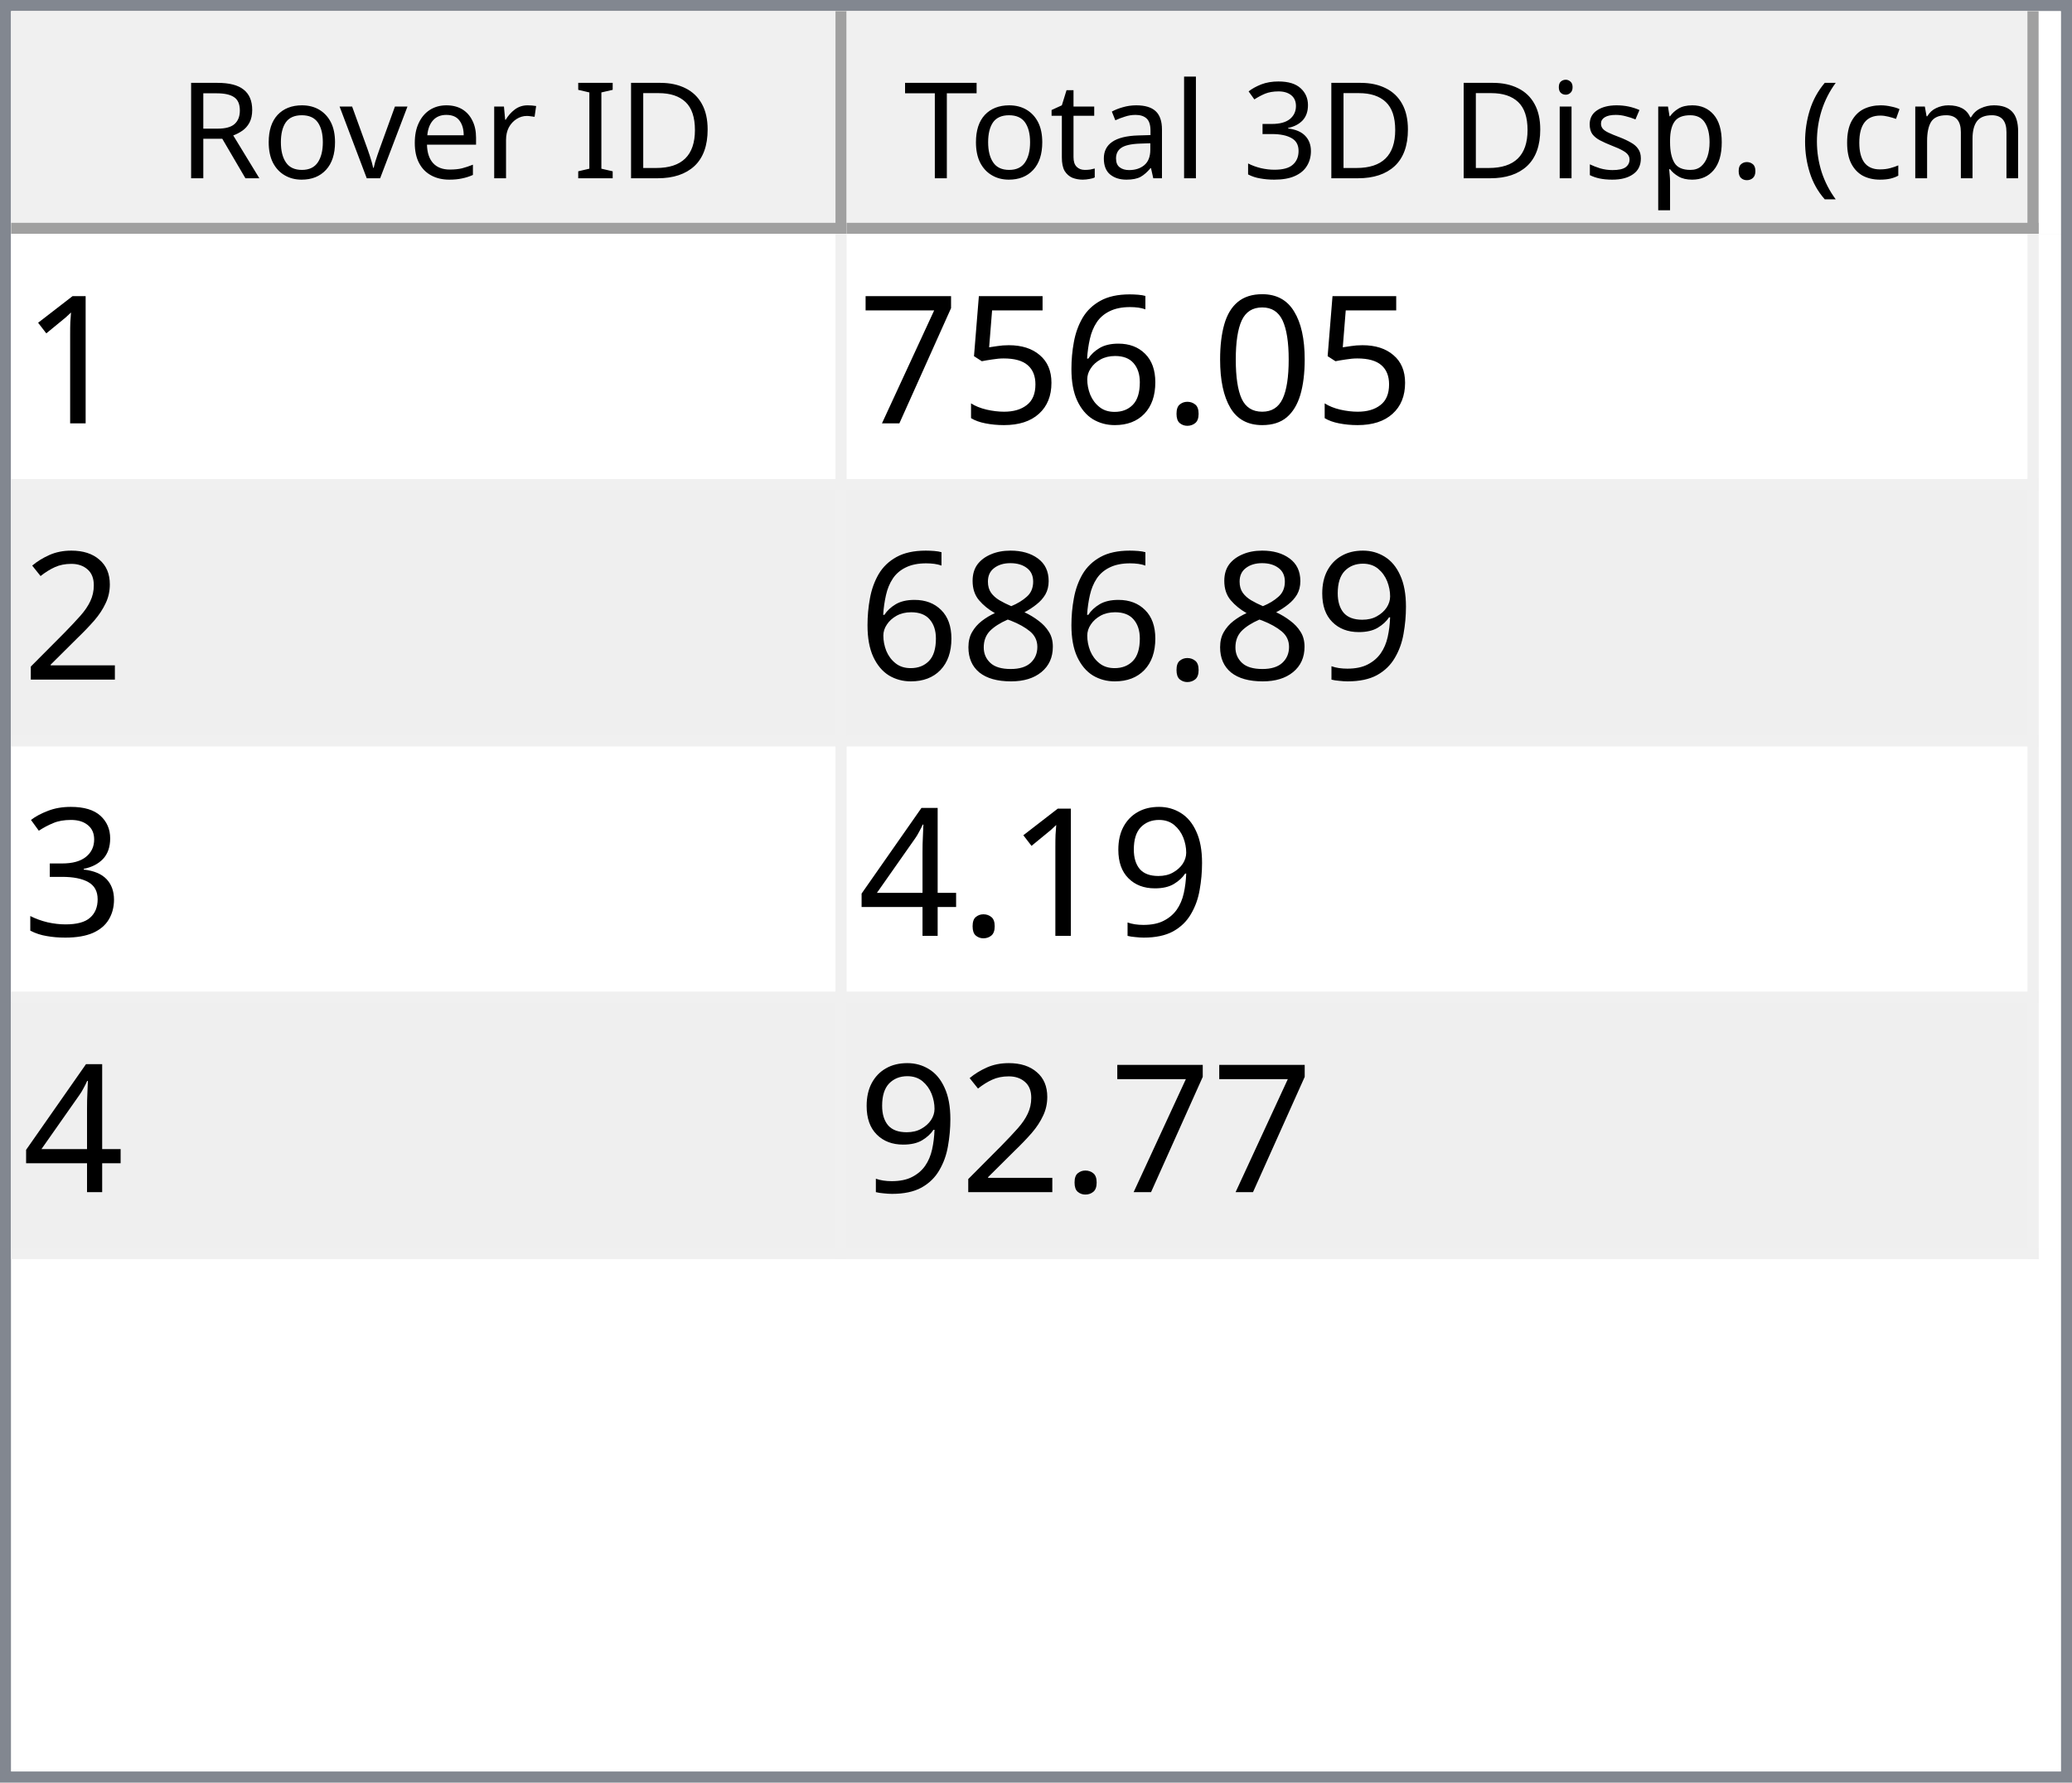
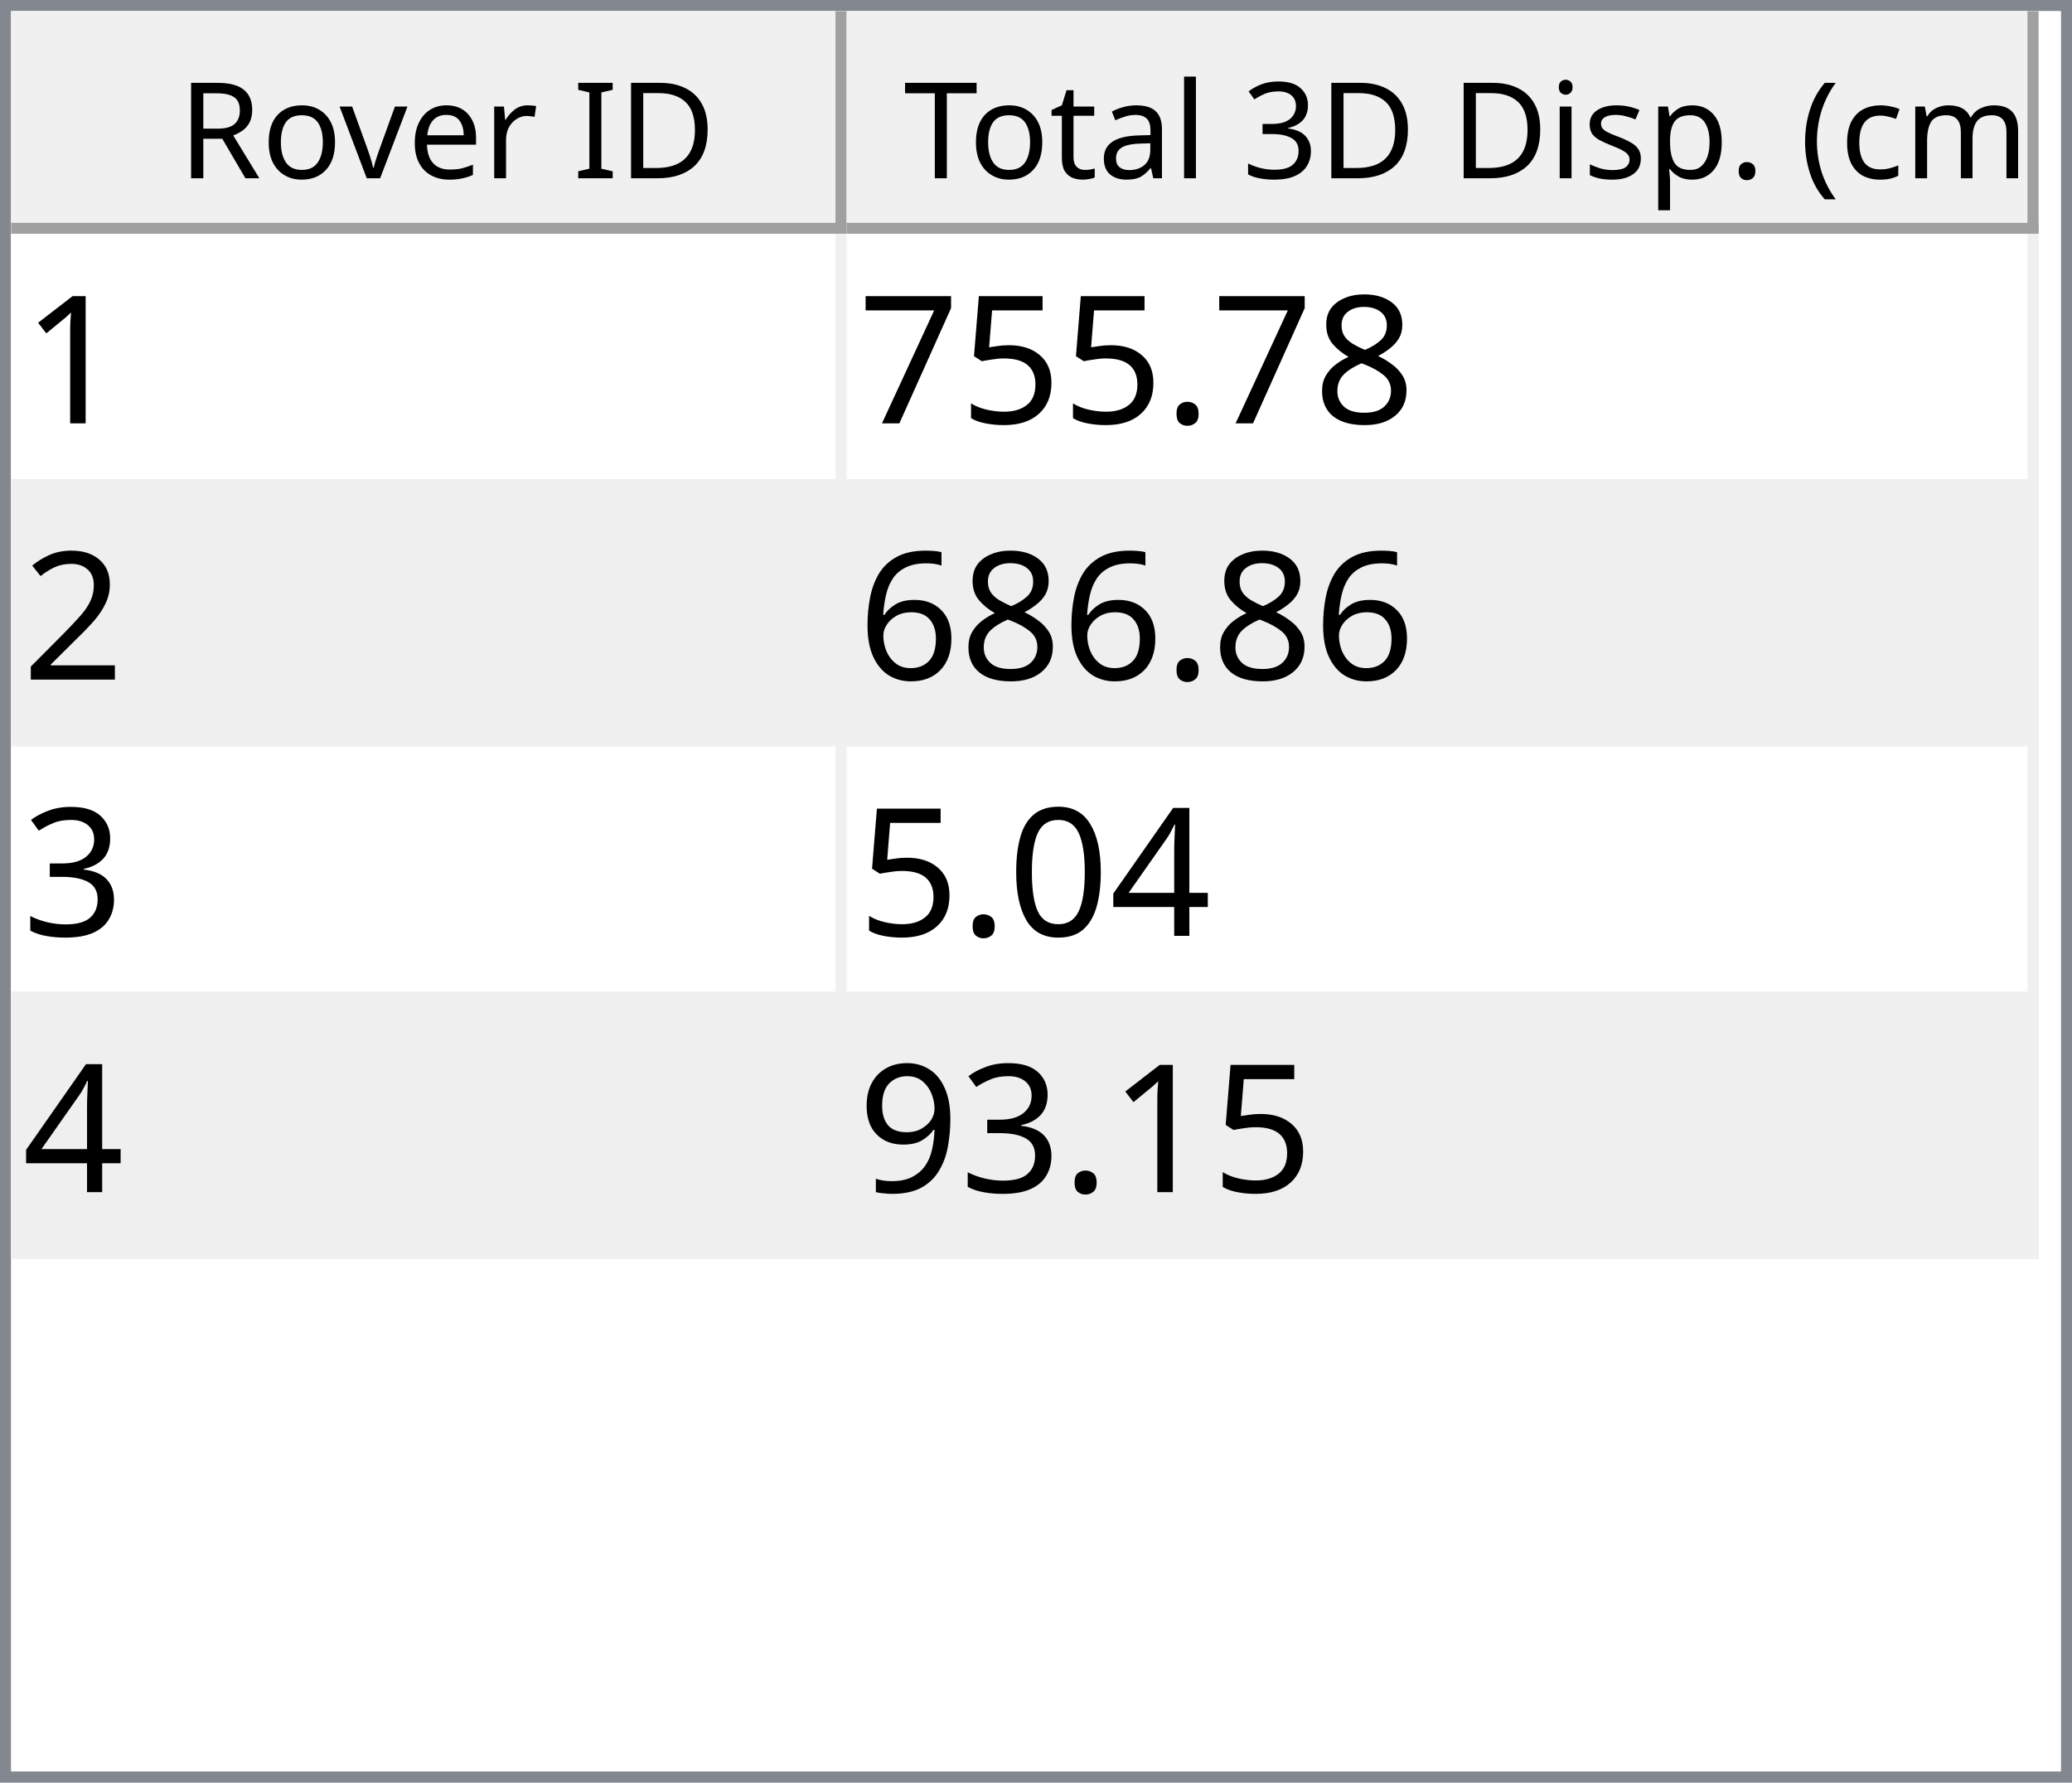
<svg xmlns="http://www.w3.org/2000/svg" style="fill-opacity:1; color-rendering:auto; color-interpolation:auto; text-rendering:auto; stroke:black; stroke-linecap:square; stroke-miterlimit:10; shape-rendering:auto; stroke-opacity:1; fill:black; stroke-dasharray:none; font-weight:normal; stroke-width:1; font-family:'Dialog'; font-style:normal; stroke-linejoin:miter; font-size:12px; stroke-dashoffset:0; image-rendering:auto;" width="186" height="160">
  <defs id="genericDefs" />
  <g>
    <defs id="defs1">
      <clipPath clipPathUnits="userSpaceOnUse" id="clipPath1">
        <path d="M0 0 L186 0 L186 160 L0 160 L0 0 Z" />
      </clipPath>
      <clipPath clipPathUnits="userSpaceOnUse" id="clipPath2">
        <path d="M0 0 L0 160 L186 160 L186 0 Z" />
      </clipPath>
      <clipPath clipPathUnits="userSpaceOnUse" id="clipPath3">
        <path d="M0 0 L0 20 L184 20 L184 0 Z" />
      </clipPath>
      <clipPath clipPathUnits="userSpaceOnUse" id="clipPath4">
        <path d="M0 0 L0 20 L75 20 L75 0 Z" />
      </clipPath>
      <clipPath clipPathUnits="userSpaceOnUse" id="clipPath5">
        <path d="M1 1 L1 19 L74 19 L74 1 Z" />
      </clipPath>
      <clipPath clipPathUnits="userSpaceOnUse" id="clipPath6">
        <path d="M0 0 L0 18 L73 18 L73 0 Z" />
      </clipPath>
      <clipPath clipPathUnits="userSpaceOnUse" id="clipPath7">
        <path d="M-0.5 -0.5 L-0.5 19.5 L74.5 19.5 L74.5 -0.5 Z" />
      </clipPath>
      <clipPath clipPathUnits="userSpaceOnUse" id="clipPath8">
        <path d="M0 0 L0 20 L107 20 L107 0 Z" />
      </clipPath>
      <clipPath clipPathUnits="userSpaceOnUse" id="clipPath9">
        <path d="M1 1 L1 19 L106 19 L106 1 Z" />
      </clipPath>
      <clipPath clipPathUnits="userSpaceOnUse" id="clipPath10">
        <path d="M0 0 L0 18 L105 18 L105 0 Z" />
      </clipPath>
      <clipPath clipPathUnits="userSpaceOnUse" id="clipPath11">
        <path d="M-0.5 -0.5 L-0.5 19.5 L106.5 19.5 L106.5 -0.5 Z" />
      </clipPath>
      <clipPath clipPathUnits="userSpaceOnUse" id="clipPath12">
        <path d="M0 0 L0 138 L184 138 L184 0 Z" />
      </clipPath>
      <clipPath clipPathUnits="userSpaceOnUse" id="clipPath13">
        <path d="M0 0 L0 92 L182 92 L182 0 Z" />
      </clipPath>
      <clipPath clipPathUnits="userSpaceOnUse" id="clipPath14">
        <path d="M-0.5 -0.5 L-0.5 91.5 L181.5 91.5 L181.5 -0.5 Z" />
      </clipPath>
      <clipPath clipPathUnits="userSpaceOnUse" id="clipPath15">
        <path d="M0 0 L0 22 L74 22 L74 0 Z" />
      </clipPath>
      <clipPath clipPathUnits="userSpaceOnUse" id="clipPath16">
        <path d="M0 0 L0 22 L106 22 L106 0 Z" />
      </clipPath>
      <font horiz-adv-x="64.551" id="font1">
        <font-face ascent="107.91" descent="25.098" units-per-em="100" style="font-style:normal; font-family:Segoe UI; font-weight:normal;" />
        <missing-glyph horiz-adv-x="64.551" d="M8.109 0 L8.109 68.266 L56.453 68.266 L56.453 0 L8.109 0 ZM15.328 7.234 L49.219 7.234 L49.219 61.031 L15.328 61.031 L15.328 7.234 Z" />
        <glyph unicode="D" horiz-adv-x="70.117" d="M9.188 0 L9.188 70.016 L28.516 70.016 Q65.531 70.016 65.531 35.891 Q65.531 19.672 55.25 9.836 Q44.969 0 27.734 0 L9.188 0 ZM17.391 62.594 L17.391 7.422 L27.828 7.422 Q41.609 7.422 49.273 14.797 Q56.938 22.172 56.938 35.688 Q56.938 62.594 28.328 62.594 L17.391 62.594 Z" />
        <glyph unicode="I" horiz-adv-x="26.611" d="M17.391 0 L9.188 0 L9.188 70.016 L17.391 70.016 L17.391 0 Z" />
        <glyph unicode=" " horiz-adv-x="27.393" d="" />
        <glyph unicode="r" horiz-adv-x="34.766" d="M34.188 41.891 Q32.078 43.5 28.125 43.5 Q23 43.5 19.555 38.672 Q16.109 33.844 16.109 25.484 L16.109 0 L8.109 0 L8.109 50 L16.109 50 L16.109 39.703 L16.312 39.703 Q18.016 44.969 21.531 47.922 Q25.047 50.875 29.391 50.875 Q32.516 50.875 34.188 50.203 L34.188 41.891 Z" />
        <glyph unicode="e" horiz-adv-x="52.295" d="M48.297 23 L12.984 23 Q13.188 14.656 17.484 10.109 Q21.781 5.562 29.297 5.562 Q37.75 5.562 44.828 11.141 L44.828 3.609 Q38.234 -1.172 27.391 -1.172 Q16.797 -1.172 10.742 5.641 Q4.688 12.453 4.688 24.812 Q4.688 36.469 11.305 43.82 Q17.922 51.172 27.734 51.172 Q37.547 51.172 42.922 44.828 Q48.297 38.484 48.297 27.203 L48.297 23 ZM40.094 29.781 Q40.047 36.719 36.75 40.578 Q33.453 44.438 27.594 44.438 Q21.922 44.438 17.969 40.383 Q14.016 36.328 13.094 29.781 L40.094 29.781 Z" />
        <glyph unicode="v" horiz-adv-x="47.9" d="M47.406 50 L27.484 0 L19.625 0 L0.688 50 L9.469 50 L22.172 13.672 Q23.578 9.672 23.922 6.688 L24.125 6.688 Q24.609 10.453 25.688 13.484 L38.969 50 L47.406 50 Z" />
        <glyph unicode="o" horiz-adv-x="58.594" d="M29 -1.172 Q17.922 -1.172 11.305 5.836 Q4.688 12.844 4.688 24.422 Q4.688 37.016 11.57 44.094 Q18.453 51.172 30.172 51.172 Q41.359 51.172 47.633 44.289 Q53.906 37.406 53.906 25.203 Q53.906 13.234 47.141 6.031 Q40.375 -1.172 29 -1.172 ZM29.594 44.438 Q21.875 44.438 17.383 39.188 Q12.891 33.938 12.891 24.703 Q12.891 15.828 17.43 10.695 Q21.969 5.562 29.594 5.562 Q37.359 5.562 41.531 10.594 Q45.703 15.625 45.703 24.906 Q45.703 34.281 41.531 39.359 Q37.359 44.438 29.594 44.438 Z" />
        <glyph unicode="R" horiz-adv-x="59.814" d="M59.375 0 L49.609 0 L37.891 19.625 Q36.281 22.359 34.766 24.289 Q33.25 26.219 31.664 27.438 Q30.078 28.656 28.25 29.219 Q26.422 29.781 24.125 29.781 L17.391 29.781 L17.391 0 L9.188 0 L9.188 70.016 L30.078 70.016 Q34.672 70.016 38.555 68.867 Q42.438 67.719 45.289 65.375 Q48.141 63.031 49.758 59.547 Q51.375 56.062 51.375 51.375 Q51.375 47.703 50.273 44.656 Q49.172 41.609 47.148 39.211 Q45.125 36.812 42.266 35.133 Q39.406 33.453 35.844 32.516 L35.844 32.328 Q37.594 31.547 38.891 30.547 Q40.188 29.547 41.359 28.18 Q42.531 26.812 43.68 25.078 Q44.828 23.344 46.234 21.047 L59.375 0 ZM17.391 62.594 L17.391 37.203 L28.516 37.203 Q31.594 37.203 34.203 38.133 Q36.812 39.062 38.719 40.797 Q40.625 42.531 41.703 45.047 Q42.781 47.562 42.781 50.688 Q42.781 56.297 39.141 59.445 Q35.5 62.594 28.609 62.594 L17.391 62.594 Z" />
        <glyph unicode=")" horiz-adv-x="30.176" d="M8.297 -15.922 L1.172 -15.922 Q16.406 2.344 16.406 26.812 Q16.406 51.469 1.078 70.016 L8.297 70.016 Q23.531 52.156 23.531 26.703 Q23.531 1.375 8.297 -15.922 Z" />
        <glyph unicode="m" horiz-adv-x="86.133" d="M79.109 0 L71.094 0 L71.094 28.719 Q71.094 37.016 68.531 40.727 Q65.969 44.438 59.906 44.438 Q54.781 44.438 51.195 39.75 Q47.609 35.062 47.609 28.516 L47.609 0 L39.594 0 L39.594 29.688 Q39.594 44.438 28.219 44.438 Q22.953 44.438 19.531 40.016 Q16.109 35.594 16.109 28.516 L16.109 0 L8.109 0 L8.109 50 L16.109 50 L16.109 42.094 L16.312 42.094 Q21.625 51.172 31.844 51.172 Q36.969 51.172 40.773 48.312 Q44.578 45.453 46 40.828 Q51.562 51.172 62.594 51.172 Q79.109 51.172 79.109 30.812 L79.109 0 Z" />
        <glyph unicode="c" horiz-adv-x="46.191" d="M42.188 2.297 Q36.422 -1.172 28.516 -1.172 Q17.828 -1.172 11.258 5.789 Q4.688 12.75 4.688 23.828 Q4.688 36.188 11.766 43.68 Q18.844 51.172 30.672 51.172 Q37.25 51.172 42.281 48.734 L42.281 40.531 Q36.719 44.438 30.375 44.438 Q22.703 44.438 17.797 38.945 Q12.891 33.453 12.891 24.516 Q12.891 15.719 17.508 10.641 Q22.125 5.562 29.891 5.562 Q36.422 5.562 42.188 9.906 L42.188 2.297 Z" />
        <glyph unicode="(" horiz-adv-x="30.176" d="M29.109 -15.922 L21.969 -15.922 Q6.844 1.375 6.844 26.703 Q6.844 52.156 21.969 70.016 L29.203 70.016 Q13.875 51.469 13.875 26.812 Q13.875 2.344 29.109 -15.922 Z" />
        <glyph unicode="." horiz-adv-x="21.68" d="M10.891 -1.078 Q8.641 -1.078 7.055 0.539 Q5.469 2.156 5.469 4.391 Q5.469 6.641 7.055 8.273 Q8.641 9.906 10.891 9.906 Q13.188 9.906 14.797 8.273 Q16.406 6.641 16.406 4.391 Q16.406 2.156 14.797 0.539 Q13.188 -1.078 10.891 -1.078 Z" />
        <glyph unicode="p" horiz-adv-x="58.789" d="M16.312 7.234 L16.109 7.234 L16.109 -23 L8.109 -23 L8.109 50 L16.109 50 L16.109 41.219 L16.312 41.219 Q22.219 51.172 33.594 51.172 Q43.266 51.172 48.688 44.461 Q54.109 37.75 54.109 26.469 Q54.109 13.922 48 6.375 Q41.891 -1.172 31.297 -1.172 Q21.578 -1.172 16.312 7.234 ZM16.109 27.391 L16.109 20.406 Q16.109 14.203 20.141 9.883 Q24.172 5.562 30.375 5.562 Q37.641 5.562 41.773 11.133 Q45.906 16.703 45.906 26.609 Q45.906 34.969 42.047 39.703 Q38.188 44.438 31.594 44.438 Q24.609 44.438 20.359 39.578 Q16.109 34.719 16.109 27.391 Z" />
        <glyph unicode="s" horiz-adv-x="42.432" d="M5.078 1.812 L5.078 10.406 Q11.625 5.562 19.484 5.562 Q30.031 5.562 30.031 12.594 Q30.031 14.594 29.125 15.992 Q28.219 17.391 26.68 18.461 Q25.141 19.531 23.07 20.383 Q21 21.234 18.609 22.172 Q15.281 23.484 12.766 24.828 Q10.25 26.172 8.57 27.859 Q6.891 29.547 6.031 31.695 Q5.172 33.844 5.172 36.719 Q5.172 40.234 6.789 42.945 Q8.406 45.656 11.086 47.484 Q13.766 49.312 17.211 50.242 Q20.656 51.172 24.312 51.172 Q30.812 51.172 35.938 48.922 L35.938 40.828 Q30.422 44.438 23.25 44.438 Q21 44.438 19.195 43.922 Q17.391 43.406 16.094 42.477 Q14.797 41.547 14.086 40.258 Q13.375 38.969 13.375 37.406 Q13.375 35.453 14.086 34.133 Q14.797 32.812 16.164 31.789 Q17.531 30.766 19.484 29.938 Q21.438 29.109 23.922 28.125 Q27.25 26.859 29.883 25.516 Q32.516 24.172 34.375 22.484 Q36.234 20.797 37.234 18.602 Q38.234 16.406 38.234 13.375 Q38.234 9.672 36.602 6.938 Q34.969 4.203 32.234 2.398 Q29.5 0.594 25.93 -0.289 Q22.359 -1.172 18.453 -1.172 Q10.75 -1.172 5.078 1.812 Z" />
        <glyph unicode="i" horiz-adv-x="24.219" d="M12.203 62.703 Q10.062 62.703 8.547 64.164 Q7.031 65.625 7.031 67.875 Q7.031 70.125 8.547 71.609 Q10.062 73.094 12.203 73.094 Q14.406 73.094 15.945 71.609 Q17.484 70.125 17.484 67.875 Q17.484 65.719 15.945 64.211 Q14.406 62.703 12.203 62.703 ZM16.109 0 L8.109 0 L8.109 50 L16.109 50 L16.109 0 Z" />
        <glyph unicode="3" horiz-adv-x="53.906" d="M46.531 19.828 Q46.531 15.094 44.75 11.211 Q42.969 7.328 39.719 4.57 Q36.469 1.812 31.93 0.297 Q27.391 -1.219 21.922 -1.219 Q11.922 -1.219 6 2.594 L6 11.188 Q13.094 5.609 22.219 5.609 Q25.875 5.609 28.828 6.539 Q31.781 7.469 33.906 9.227 Q36.031 10.984 37.18 13.477 Q38.328 15.969 38.328 19.094 Q38.328 32.812 18.797 32.812 L12.984 32.812 L12.984 39.594 L18.5 39.594 Q35.797 39.594 35.797 52.484 Q35.797 64.406 22.609 64.406 Q15.188 64.406 8.688 59.422 L8.688 67.188 Q15.375 71.188 24.609 71.188 Q29 71.188 32.57 69.969 Q36.141 68.75 38.68 66.555 Q41.219 64.359 42.609 61.281 Q44 58.203 44 54.5 Q44 40.672 30.031 36.719 L30.031 36.531 Q33.594 36.141 36.625 34.797 Q39.656 33.453 41.852 31.305 Q44.047 29.156 45.289 26.25 Q46.531 23.344 46.531 19.828 Z" />
        <glyph unicode="l" horiz-adv-x="24.219" d="M16.109 0 L8.109 0 L8.109 74.031 L16.109 74.031 L16.109 0 Z" />
        <glyph unicode="a" horiz-adv-x="50.879" d="M43.891 0 L35.891 0 L35.891 7.812 L35.688 7.812 Q30.469 -1.172 20.312 -1.172 Q12.844 -1.172 8.617 2.781 Q4.391 6.734 4.391 13.281 Q4.391 27.297 20.906 29.594 L35.891 31.688 Q35.891 44.438 25.594 44.438 Q16.547 44.438 9.281 38.281 L9.281 46.484 Q16.656 51.172 26.266 51.172 Q43.891 51.172 43.891 32.516 L43.891 0 ZM35.891 25.297 L23.828 23.641 Q18.266 22.859 15.43 20.875 Q12.594 18.891 12.594 13.875 Q12.594 10.203 15.211 7.883 Q17.828 5.562 22.172 5.562 Q28.125 5.562 32.008 9.742 Q35.891 13.922 35.891 20.312 L35.891 25.297 Z" />
        <glyph unicode="t" horiz-adv-x="33.887" d="M31.297 0.484 Q28.469 -1.078 23.828 -1.078 Q10.688 -1.078 10.688 13.578 L10.688 43.172 L2.094 43.172 L2.094 50 L10.688 50 L10.688 62.203 L18.703 64.797 L18.703 50 L31.297 50 L31.297 43.172 L18.703 43.172 L18.703 14.984 Q18.703 9.969 20.414 7.82 Q22.125 5.672 26.078 5.672 Q29.109 5.672 31.297 7.328 L31.297 0.484 Z" />
        <glyph unicode="T" horiz-adv-x="52.393" d="M50.594 62.594 L30.375 62.594 L30.375 0 L22.172 0 L22.172 62.594 L2 62.594 L2 70.016 L50.594 70.016 L50.594 62.594 Z" />
      </font>
      <font horiz-adv-x="75.0" id="font2">
        <font-face ascent="100.537" descent="21.973" units-per-em="100" style="font-style:normal; font-family:sans-serif; font-weight:normal;" />
        <missing-glyph horiz-adv-x="75.0" d="M12.5 0 L12.5 62.5 L62.5 62.5 L62.5 0 L12.5 0 ZM14.062 1.562 L60.938 1.562 L60.938 60.938 L14.062 60.938 L14.062 1.562 Z" />
        <glyph unicode="1" horiz-adv-x="55.615" d="M37.25 0 L28.469 0 L28.469 56 Q25.297 52.984 20.141 49.953 Q14.984 46.922 10.891 45.406 L10.891 53.906 Q18.266 57.375 23.781 62.305 Q29.297 67.234 31.594 71.875 L37.25 71.875 L37.25 0 Z" />
-         <glyph unicode="0" horiz-adv-x="55.615" d="M4.156 35.297 Q4.156 48 6.766 55.742 Q9.375 63.484 14.523 67.68 Q19.672 71.875 27.484 71.875 Q33.25 71.875 37.594 69.555 Q41.938 67.234 44.773 62.867 Q47.609 58.5 49.219 52.227 Q50.828 45.953 50.828 35.297 Q50.828 22.703 48.242 14.969 Q45.656 7.234 40.508 3.008 Q35.359 -1.219 27.484 -1.219 Q17.141 -1.219 11.234 6.203 Q4.156 15.141 4.156 35.297 ZM13.188 35.297 Q13.188 17.672 17.312 11.836 Q21.438 6 27.484 6 Q33.547 6 37.672 11.859 Q41.797 17.719 41.797 35.297 Q41.797 52.984 37.672 58.789 Q33.547 64.594 27.391 64.594 Q21.344 64.594 17.719 59.469 Q13.188 52.938 13.188 35.297 Z" />
+         <glyph unicode="8" horiz-adv-x="55.615" d="M17.672 38.812 Q12.203 40.828 9.57 44.539 Q6.938 48.25 6.938 53.422 Q6.938 61.234 12.555 66.555 Q18.172 71.875 27.484 71.875 Q36.859 71.875 42.578 66.43 Q48.297 60.984 48.297 53.172 Q48.297 48.188 45.68 44.508 Q43.062 40.828 37.75 38.812 Q44.344 36.672 47.781 31.883 Q51.219 27.094 51.219 20.453 Q51.219 11.281 44.727 5.031 Q38.234 -1.219 27.641 -1.219 Q17.047 -1.219 10.547 5.055 Q4.047 11.328 4.047 20.703 Q4.047 27.688 7.594 32.398 Q11.141 37.109 17.672 38.812 ZM15.922 53.719 Q15.922 48.641 19.195 45.414 Q22.469 42.188 27.688 42.188 Q32.766 42.188 36.016 45.383 Q39.266 48.578 39.266 53.219 Q39.266 58.062 35.914 61.359 Q32.562 64.656 27.594 64.656 Q22.562 64.656 19.242 61.43 Q15.922 58.203 15.922 53.719 ZM13.094 20.656 Q13.094 16.891 14.875 13.375 Q16.656 9.859 20.172 7.93 Q23.688 6 27.734 6 Q34.031 6 38.133 10.055 Q42.234 14.109 42.234 20.359 Q42.234 26.703 38.016 30.859 Q33.797 35.016 27.438 35.016 Q21.234 35.016 17.164 30.914 Q13.094 26.812 13.094 20.656 Z" />
        <glyph unicode="." horiz-adv-x="27.783" d="M9.078 0 L9.078 10.016 L19.094 10.016 L19.094 0 L9.078 0 Z" />
-         <glyph unicode="6" horiz-adv-x="55.615" d="M49.75 54.047 L41.016 53.375 Q39.844 58.547 37.703 60.891 Q34.125 64.656 28.906 64.656 Q24.703 64.656 21.531 62.312 Q17.391 59.281 14.992 53.469 Q12.594 47.656 12.5 36.922 Q15.672 41.75 20.266 44.094 Q24.859 46.438 29.891 46.438 Q38.672 46.438 44.852 39.969 Q51.031 33.5 51.031 23.25 Q51.031 16.5 48.125 10.719 Q45.219 4.938 40.141 1.859 Q35.062 -1.219 28.609 -1.219 Q17.625 -1.219 10.695 6.859 Q3.766 14.938 3.766 33.5 Q3.766 54.25 11.422 63.672 Q18.109 71.875 29.438 71.875 Q37.891 71.875 43.289 67.141 Q48.688 62.406 49.75 54.047 ZM13.875 23.188 Q13.875 18.656 15.797 14.508 Q17.719 10.359 21.188 8.18 Q24.656 6 28.469 6 Q34.031 6 38.039 10.492 Q42.047 14.984 42.047 22.703 Q42.047 30.125 38.086 34.398 Q34.125 38.672 28.125 38.672 Q22.172 38.672 18.023 34.398 Q13.875 30.125 13.875 23.188 Z" />
        <glyph unicode="5" horiz-adv-x="55.615" d="M4.156 18.75 L13.375 19.531 Q14.406 12.797 18.141 9.398 Q21.875 6 27.156 6 Q33.5 6 37.891 10.789 Q42.281 15.578 42.281 23.484 Q42.281 31 38.062 35.352 Q33.844 39.703 27 39.703 Q22.75 39.703 19.336 37.773 Q15.922 35.844 13.969 32.766 L5.719 33.844 L12.641 70.609 L48.25 70.609 L48.25 62.203 L19.672 62.203 L15.828 42.969 Q22.266 47.469 29.344 47.469 Q38.719 47.469 45.164 40.969 Q51.609 34.469 51.609 24.266 Q51.609 14.547 45.953 7.469 Q39.062 -1.219 27.156 -1.219 Q17.391 -1.219 11.211 4.25 Q5.031 9.719 4.156 18.75 Z" />
        <glyph unicode="7" horiz-adv-x="55.615" d="M4.734 62.203 L4.734 70.656 L51.078 70.656 L51.078 63.812 Q44.234 56.547 37.523 44.484 Q30.812 32.422 27.156 19.672 Q24.516 10.688 23.781 0 L14.75 0 Q14.891 8.453 18.062 20.414 Q21.234 32.375 27.172 43.484 Q33.109 54.594 39.797 62.203 L4.734 62.203 Z" />
        <glyph unicode="2" horiz-adv-x="55.615" d="M50.344 8.453 L50.344 0 L3.031 0 Q2.938 3.172 4.047 6.109 Q5.859 10.938 9.836 15.625 Q13.812 20.312 21.344 26.469 Q33.016 36.031 37.117 41.625 Q41.219 47.219 41.219 52.203 Q41.219 57.422 37.477 61.008 Q33.734 64.594 27.734 64.594 Q21.391 64.594 17.578 60.789 Q13.766 56.984 13.719 50.25 L4.688 51.172 Q5.609 61.281 11.664 66.578 Q17.719 71.875 27.938 71.875 Q38.234 71.875 44.242 66.164 Q50.25 60.453 50.25 52 Q50.25 47.703 48.492 43.555 Q46.734 39.406 42.656 34.812 Q38.578 30.219 29.109 22.219 Q21.188 15.578 18.945 13.211 Q16.703 10.844 15.234 8.453 L50.344 8.453 Z" />
-         <glyph unicode="9" horiz-adv-x="55.615" d="M5.469 16.547 L13.922 17.328 Q14.984 11.375 18.016 8.688 Q21.047 6 25.781 6 Q29.828 6 32.883 7.859 Q35.938 9.719 37.891 12.82 Q39.844 15.922 41.164 21.195 Q42.484 26.469 42.484 31.938 Q42.484 32.516 42.438 33.688 Q39.797 29.5 35.234 26.883 Q30.672 24.266 25.344 24.266 Q16.453 24.266 10.305 30.711 Q4.156 37.156 4.156 47.703 Q4.156 58.594 10.578 65.234 Q17 71.875 26.656 71.875 Q33.641 71.875 39.43 68.117 Q45.219 64.359 48.219 57.398 Q51.219 50.438 51.219 37.25 Q51.219 23.531 48.242 15.406 Q45.266 7.281 39.383 3.031 Q33.5 -1.219 25.594 -1.219 Q17.188 -1.219 11.867 3.445 Q6.547 8.109 5.469 16.547 ZM41.453 48.141 Q41.453 55.719 37.43 60.156 Q33.406 64.594 27.734 64.594 Q21.875 64.594 17.531 59.812 Q13.188 55.031 13.188 47.406 Q13.188 40.578 17.312 36.305 Q21.438 32.031 27.484 32.031 Q33.594 32.031 37.523 36.305 Q41.453 40.578 41.453 48.141 Z" />
-         <glyph unicode="8" horiz-adv-x="55.615" d="M17.672 38.812 Q12.203 40.828 9.57 44.539 Q6.938 48.25 6.938 53.422 Q6.938 61.234 12.555 66.555 Q18.172 71.875 27.484 71.875 Q36.859 71.875 42.578 66.43 Q48.297 60.984 48.297 53.172 Q48.297 48.188 45.68 44.508 Q43.062 40.828 37.75 38.812 Q44.344 36.672 47.781 31.883 Q51.219 27.094 51.219 20.453 Q51.219 11.281 44.727 5.031 Q38.234 -1.219 27.641 -1.219 Q17.047 -1.219 10.547 5.055 Q4.047 11.328 4.047 20.703 Q4.047 27.688 7.594 32.398 Q11.141 37.109 17.672 38.812 ZM15.922 53.719 Q15.922 48.641 19.195 45.414 Q22.469 42.188 27.688 42.188 Q32.766 42.188 36.016 45.383 Q39.266 48.578 39.266 53.219 Q39.266 58.062 35.914 61.359 Q32.562 64.656 27.594 64.656 Q22.562 64.656 19.242 61.43 Q15.922 58.203 15.922 53.719 ZM13.094 20.656 Q13.094 16.891 14.875 13.375 Q16.656 9.859 20.172 7.93 Q23.688 6 27.734 6 Q34.031 6 38.133 10.055 Q42.234 14.109 42.234 20.359 Q42.234 26.703 38.016 30.859 Q33.797 35.016 27.438 35.016 Q21.234 35.016 17.164 30.914 Q13.094 26.812 13.094 20.656 Z" />
+         <glyph unicode="6" horiz-adv-x="55.615" d="M49.75 54.047 L41.016 53.375 Q39.844 58.547 37.703 60.891 Q34.125 64.656 28.906 64.656 Q24.703 64.656 21.531 62.312 Q17.391 59.281 14.992 53.469 Q12.594 47.656 12.5 36.922 Q15.672 41.75 20.266 44.094 Q24.859 46.438 29.891 46.438 Q38.672 46.438 44.852 39.969 Q51.031 33.5 51.031 23.25 Q51.031 16.5 48.125 10.719 Q45.219 4.938 40.141 1.859 Q35.062 -1.219 28.609 -1.219 Q17.625 -1.219 10.695 6.859 Q3.766 14.938 3.766 33.5 Q3.766 54.25 11.422 63.672 Q18.109 71.875 29.438 71.875 Q37.891 71.875 43.289 67.141 Q48.688 62.406 49.75 54.047 ZM13.875 23.188 Q13.875 18.656 15.797 14.508 Q17.719 10.359 21.188 8.18 Q24.656 6 28.469 6 Q34.031 6 38.039 10.492 Q42.047 14.984 42.047 22.703 Q42.047 30.125 38.086 34.398 Q34.125 38.672 28.125 38.672 Q22.172 38.672 18.023 34.398 Q13.875 30.125 13.875 23.188 Z" />
        <glyph unicode="3" horiz-adv-x="55.615" d="M4.203 18.891 L12.984 20.062 Q14.5 12.594 18.141 9.297 Q21.781 6 27 6 Q33.203 6 37.477 10.297 Q41.75 14.594 41.75 20.953 Q41.75 27 37.797 30.93 Q33.844 34.859 27.734 34.859 Q25.25 34.859 21.531 33.891 L22.516 41.609 Q23.391 41.5 23.922 41.5 Q29.547 41.5 34.039 44.43 Q38.531 47.359 38.531 53.469 Q38.531 58.297 35.258 61.477 Q31.984 64.656 26.812 64.656 Q21.688 64.656 18.266 61.43 Q14.844 58.203 13.875 51.766 L5.078 53.328 Q6.688 62.156 12.398 67.016 Q18.109 71.875 26.609 71.875 Q32.469 71.875 37.398 69.359 Q42.328 66.844 44.945 62.5 Q47.562 58.156 47.562 53.266 Q47.562 48.641 45.07 44.828 Q42.578 41.016 37.703 38.766 Q44.047 37.312 47.562 32.695 Q51.078 28.078 51.078 21.141 Q51.078 11.766 44.242 5.25 Q37.406 -1.266 26.953 -1.266 Q17.531 -1.266 11.305 4.352 Q5.078 9.969 4.203 18.891 Z" />
        <glyph unicode="4" horiz-adv-x="55.615" d="M32.328 0 L32.328 17.141 L1.266 17.141 L1.266 25.203 L33.938 71.578 L41.109 71.578 L41.109 25.203 L50.781 25.203 L50.781 17.141 L41.109 17.141 L41.109 0 L32.328 0 ZM32.328 25.203 L32.328 57.469 L9.906 25.203 L32.328 25.203 Z" />
+         <glyph unicode="0" horiz-adv-x="55.615" d="M4.156 35.297 Q4.156 48 6.766 55.742 Q9.375 63.484 14.523 67.68 Q19.672 71.875 27.484 71.875 Q33.25 71.875 37.594 69.555 Q41.938 67.234 44.773 62.867 Q47.609 58.5 49.219 52.227 Q50.828 45.953 50.828 35.297 Q50.828 22.703 48.242 14.969 Q45.656 7.234 40.508 3.008 Q35.359 -1.219 27.484 -1.219 Q17.141 -1.219 11.234 6.203 Q4.156 15.141 4.156 35.297 ZM13.188 35.297 Q13.188 17.672 17.312 11.836 Q21.438 6 27.484 6 Q33.547 6 37.672 11.859 Q41.797 17.719 41.797 35.297 Q41.797 52.984 37.672 58.789 Q33.547 64.594 27.391 64.594 Q21.344 64.594 17.719 59.469 Q13.188 52.938 13.188 35.297 Z" />
+         <glyph unicode="9" horiz-adv-x="55.615" d="M5.469 16.547 L13.922 17.328 Q14.984 11.375 18.016 8.688 Q21.047 6 25.781 6 Q29.828 6 32.883 7.859 Q35.938 9.719 37.891 12.82 Q39.844 15.922 41.164 21.195 Q42.484 26.469 42.484 31.938 Q42.484 32.516 42.438 33.688 Q39.797 29.5 35.234 26.883 Q30.672 24.266 25.344 24.266 Q16.453 24.266 10.305 30.711 Q4.156 37.156 4.156 47.703 Q4.156 58.594 10.578 65.234 Q17 71.875 26.656 71.875 Q33.641 71.875 39.43 68.117 Q45.219 64.359 48.219 57.398 Q51.219 50.438 51.219 37.25 Q51.219 23.531 48.242 15.406 Q45.266 7.281 39.383 3.031 Q33.5 -1.219 25.594 -1.219 Q17.188 -1.219 11.867 3.445 Q6.547 8.109 5.469 16.547 ZM41.453 48.141 Q41.453 55.719 37.43 60.156 Q33.406 64.594 27.734 64.594 Q21.875 64.594 17.531 59.812 Q13.188 55.031 13.188 47.406 Q13.188 40.578 17.312 36.305 Q21.438 32.031 27.484 32.031 Q33.594 32.031 37.523 36.305 Q41.453 40.578 41.453 48.141 Z" />
      </font>
    </defs>
    <g style="fill:white; stroke:white;">
      <rect x="0" y="0" width="186" style="clip-path:url(#clipPath1); stroke:none;" height="160" />
    </g>
    <g style="fill:white; text-rendering:optimizeSpeed; color-rendering:optimizeSpeed; image-rendering:optimizeSpeed; shape-rendering:crispEdges; stroke:white; color-interpolation:sRGB;">
      <rect x="0" width="186" height="160" y="0" style="stroke:none;" />
      <path style="stroke:none;" d="M0 160 L186 160 L186 0 L0 0 Z" />
    </g>
    <g style="fill:rgb(240,240,240); font-family:'Segoe UI'; stroke:rgb(240,240,240);">
      <rect x="0" y="0" width="186" style="clip-path:url(#clipPath2); stroke:none;" height="160" />
    </g>
    <g style="fill:rgb(130,135,144); font-family:'Segoe UI'; stroke:rgb(130,135,144);">
      <path d="M0 0 L186 0 L186 160 L0 160 L0 0 ZM1 1 L185 1 L185 159 L1 159 L1 1 Z" style="fill-rule:evenodd; clip-path:url(#clipPath2); stroke:none;" />
    </g>
    <g style="fill:white; font-family:'Segoe UI'; stroke:white;" transform="translate(1,1)">
      <rect x="0" y="0" width="184" style="clip-path:url(#clipPath3); stroke:none;" height="20" />
    </g>
    <g style="fill:rgb(240,240,240); font-family:'Segoe UI'; stroke:rgb(240,240,240);" transform="translate(1,1)">
      <rect x="0" y="0" width="75" style="clip-path:url(#clipPath4); stroke:none;" height="20" />
    </g>
    <g style="font-family:'Segoe UI';" transform="translate(2,2)">
      <text x="14" xml:space="preserve" y="14" style="clip-path:url(#clipPath6); stroke:none;">Rover ID</text>
    </g>
    <g style="fill:rgb(160,160,160); font-family:'Segoe UI'; stroke:rgb(160,160,160); stroke-linejoin:bevel;" transform="translate(1.5,1.5)">
      <line x1="74" x2="74" y1="0" style="fill:none; clip-path:url(#clipPath7);" y2="19" />
    </g>
    <g style="fill:rgb(160,160,160); font-family:'Segoe UI'; stroke:rgb(160,160,160); stroke-linejoin:bevel;" transform="matrix(1,0,0,1,1,1) translate(0.5,0.5)">
      <line x1="0" x2="74" y1="19" style="fill:none; clip-path:url(#clipPath7);" y2="19" />
    </g>
    <g style="fill:rgb(240,240,240); font-family:'Segoe UI'; stroke:rgb(240,240,240);" transform="translate(76,1)">
      <rect x="0" y="0" width="107" style="clip-path:url(#clipPath8); stroke:none;" height="20" />
    </g>
    <g style="font-family:'Segoe UI';" transform="translate(77,2)">
      <text x="1" xml:space="preserve" y="14" style="clip-path:url(#clipPath10); stroke:none;"> Total 3D Disp. (cm)</text>
    </g>
    <g style="fill:rgb(160,160,160); font-family:'Segoe UI'; stroke:rgb(160,160,160); stroke-linejoin:bevel;" transform="translate(76.5,1.5)">
      <line x1="106" x2="106" y1="0" style="fill:none; clip-path:url(#clipPath11);" y2="19" />
    </g>
    <g style="fill:rgb(160,160,160); font-family:'Segoe UI'; stroke:rgb(160,160,160); stroke-linejoin:bevel;" transform="matrix(1,0,0,1,76,1) translate(0.5,0.5)">
      <line x1="0" x2="106" y1="19" style="fill:none; clip-path:url(#clipPath11);" y2="19" />
    </g>
    <g style="fill:white; font-family:'Segoe UI'; stroke:white;" transform="translate(1,21)">
      <rect x="0" y="0" width="184" style="clip-path:url(#clipPath12); stroke:none;" height="138" />
    </g>
    <g style="fill:rgb(240,240,240); font-size:16px; font-family:sans-serif; stroke:rgb(240,240,240);" transform="translate(1,21)">
      <rect x="0" y="0" width="182" style="clip-path:url(#clipPath13); stroke:none;" height="92" />
      <line transform="translate(0.5,0.5)" x1="0" x2="181" y1="22" style="clip-path:url(#clipPath14); fill:none; stroke-linejoin:bevel;" y2="22" />
    </g>
    <g transform="matrix(1,0,0,1,1,21) translate(0.5,0.5)" style="fill:rgb(240,240,240); font-size:16px; font-family:sans-serif; stroke:rgb(240,240,240); stroke-linejoin:bevel;">
      <line x1="0" x2="181" y1="45" style="fill:none; clip-path:url(#clipPath14);" y2="45" />
    </g>
    <g transform="matrix(1,0,0,1,1,21) translate(0.5,0.5)" style="fill:rgb(240,240,240); font-size:16px; font-family:sans-serif; stroke:rgb(240,240,240); stroke-linejoin:bevel;">
      <line x1="0" x2="181" y1="68" style="fill:none; clip-path:url(#clipPath14);" y2="68" />
    </g>
    <g transform="matrix(1,0,0,1,1,21) translate(0.5,0.5)" style="fill:rgb(240,240,240); font-size:16px; font-family:sans-serif; stroke:rgb(240,240,240); stroke-linejoin:bevel;">
      <line x1="0" x2="181" y1="91" style="fill:none; clip-path:url(#clipPath14);" y2="91" />
    </g>
    <g transform="matrix(1,0,0,1,1,21) translate(0.5,0.5)" style="fill:rgb(240,240,240); font-size:16px; font-family:sans-serif; stroke:rgb(240,240,240); stroke-linejoin:bevel;">
      <line x1="74" x2="74" y1="0" style="fill:none; clip-path:url(#clipPath14);" y2="91" />
    </g>
    <g transform="matrix(1,0,0,1,1,21) translate(0.5,0.5)" style="fill:rgb(240,240,240); font-size:16px; font-family:sans-serif; stroke:rgb(240,240,240); stroke-linejoin:bevel;">
      <line x1="181" x2="181" y1="0" style="fill:none; clip-path:url(#clipPath14);" y2="91" />
    </g>
    <g style="fill:white; font-size:16px; font-family:sans-serif; stroke:white;" transform="matrix(1,0,0,1,1,21)">
      <rect x="0" y="0" width="74" style="clip-path:url(#clipPath15); stroke:none;" height="22" />
      <text x="1" y="17" style="fill:black; clip-path:url(#clipPath15); stroke:none;" xml:space="preserve">1</text>
    </g>
    <g style="fill:white; font-size:16px; font-family:sans-serif; stroke:white;" transform="matrix(1,0,0,1,1,21) translate(75,0)">
      <rect x="0" y="0" width="106" style="clip-path:url(#clipPath16); stroke:none;" height="22" />
-       <text x="1" y="17" style="fill:black; clip-path:url(#clipPath16); stroke:none;" xml:space="preserve">756.05</text>
+       <text x="1" y="17" style="fill:black; clip-path:url(#clipPath16); stroke:none;" xml:space="preserve">755.78</text>
    </g>
    <g style="fill:rgb(239,239,239); font-size:16px; font-family:sans-serif; stroke:rgb(239,239,239);" transform="matrix(1,0,0,1,1,21) translate(0,23)">
      <rect x="0" y="0" width="74" style="clip-path:url(#clipPath15); stroke:none;" height="22" />
      <text x="1" y="17" style="fill:black; clip-path:url(#clipPath15); stroke:none;" xml:space="preserve">2</text>
    </g>
    <g style="fill:rgb(239,239,239); font-size:16px; font-family:sans-serif; stroke:rgb(239,239,239);" transform="matrix(1,0,0,1,1,21) translate(75,23)">
      <rect x="0" y="0" width="106" style="clip-path:url(#clipPath16); stroke:none;" height="22" />
-       <text x="1" y="17" style="fill:black; clip-path:url(#clipPath16); stroke:none;" xml:space="preserve">686.89</text>
+       <text x="1" y="17" style="fill:black; clip-path:url(#clipPath16); stroke:none;" xml:space="preserve">686.86</text>
    </g>
    <g style="fill:white; font-size:16px; font-family:sans-serif; stroke:white;" transform="matrix(1,0,0,1,1,21) translate(0,46)">
      <rect x="0" y="0" width="74" style="clip-path:url(#clipPath15); stroke:none;" height="22" />
      <text x="1" y="17" style="fill:black; clip-path:url(#clipPath15); stroke:none;" xml:space="preserve">3</text>
    </g>
    <g style="fill:white; font-size:16px; font-family:sans-serif; stroke:white;" transform="matrix(1,0,0,1,1,21) translate(75,46)">
      <rect x="0" y="0" width="106" style="clip-path:url(#clipPath16); stroke:none;" height="22" />
-       <text x="1" y="17" style="fill:black; clip-path:url(#clipPath16); stroke:none;" xml:space="preserve">4.19</text>
+       <text x="1" y="17" style="fill:black; clip-path:url(#clipPath16); stroke:none;" xml:space="preserve">5.04</text>
    </g>
    <g style="fill:rgb(239,239,239); font-size:16px; font-family:sans-serif; stroke:rgb(239,239,239);" transform="matrix(1,0,0,1,1,21) translate(0,69)">
      <rect x="0" y="0" width="74" style="clip-path:url(#clipPath15); stroke:none;" height="22" />
      <text x="1" y="17" style="fill:black; clip-path:url(#clipPath15); stroke:none;" xml:space="preserve">4</text>
    </g>
    <g style="fill:rgb(239,239,239); font-size:16px; font-family:sans-serif; stroke:rgb(239,239,239);" transform="matrix(1,0,0,1,1,21) translate(75,69)">
      <rect x="0" y="0" width="106" style="clip-path:url(#clipPath16); stroke:none;" height="22" />
-       <text x="1" y="17" style="fill:black; clip-path:url(#clipPath16); stroke:none;" xml:space="preserve">92.77</text>
+       <text x="1" y="17" style="fill:black; clip-path:url(#clipPath16); stroke:none;" xml:space="preserve">93.15</text>
    </g>
  </g>
</svg>
